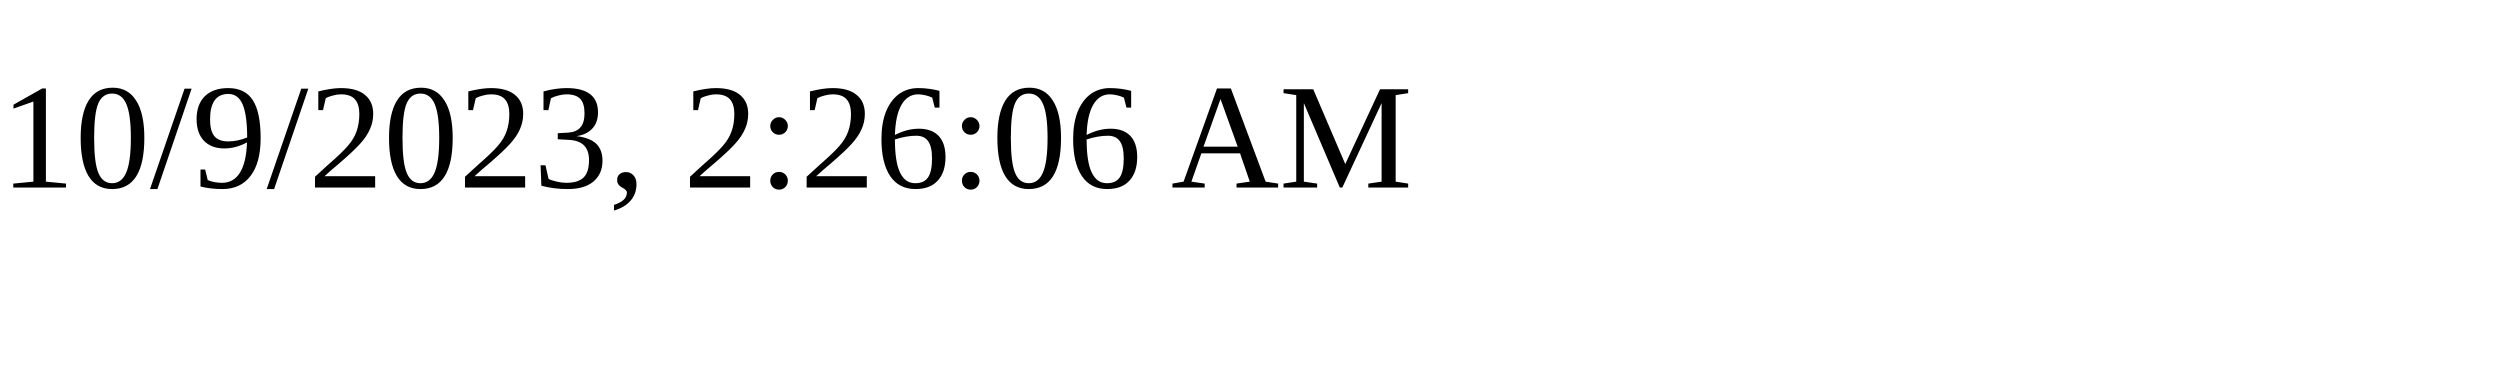
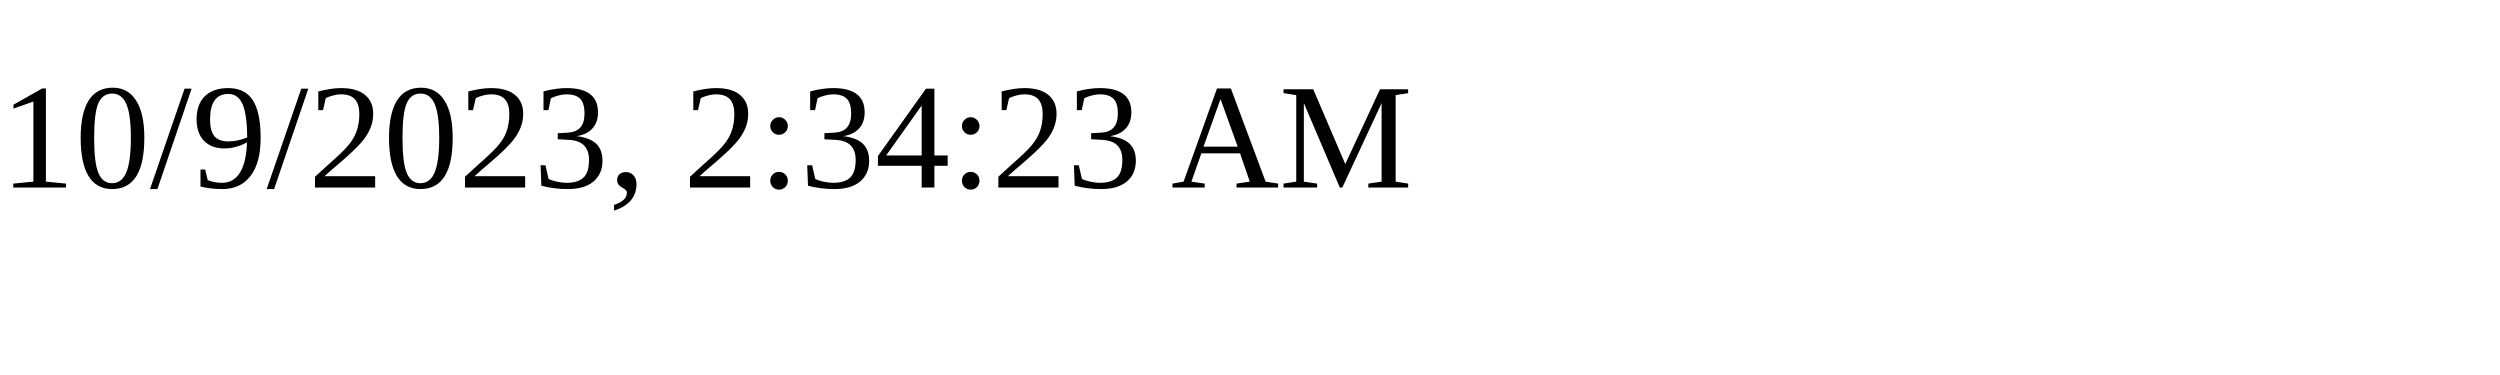
<svg xmlns="http://www.w3.org/2000/svg" height="30" width="200">
-   <text x="0" y="15">10/9/2023, 2:26:06 AM</text>
+   <text x="0" y="15">10/9/2023, 2:34:23 AM</text>
</svg>
